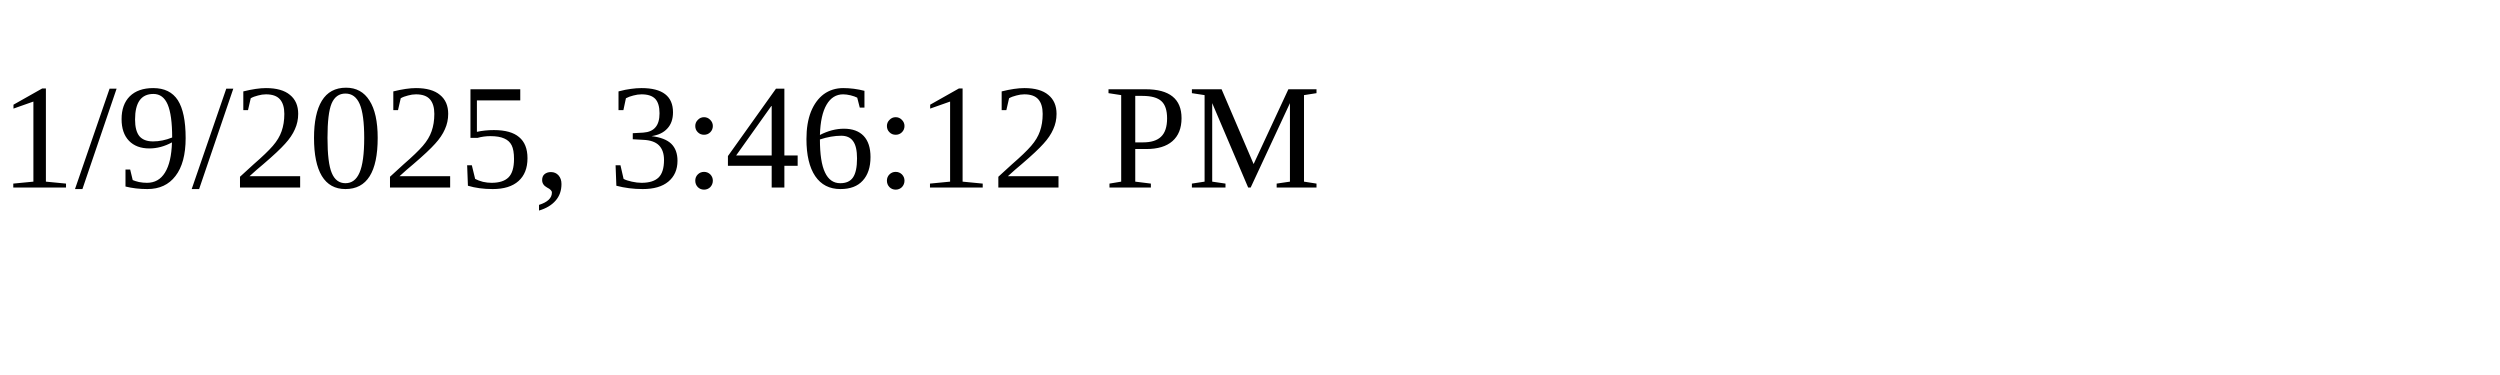
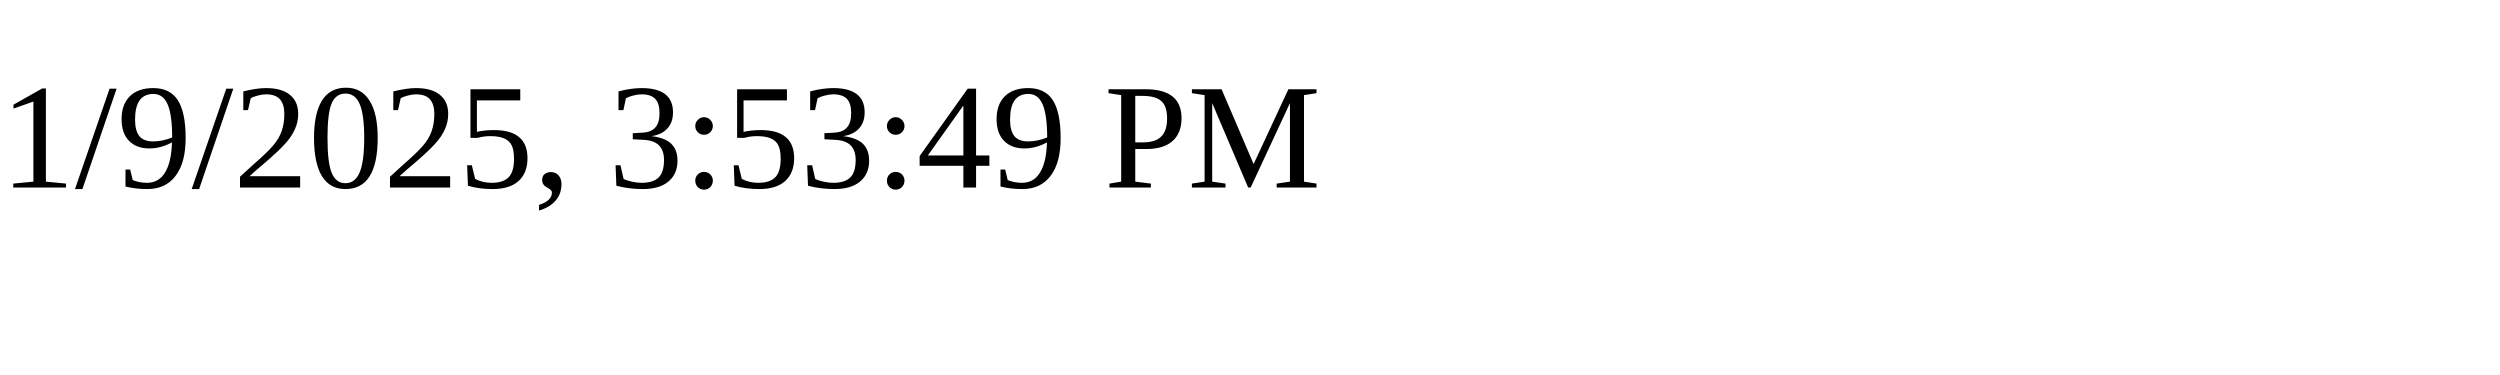
<svg xmlns="http://www.w3.org/2000/svg" height="30" width="200">
-   <text x="0" y="15">1/9/2025, 3:46:12 PM</text>
+   <text x="0" y="15">1/9/2025, 3:53:49 PM</text>
</svg>
